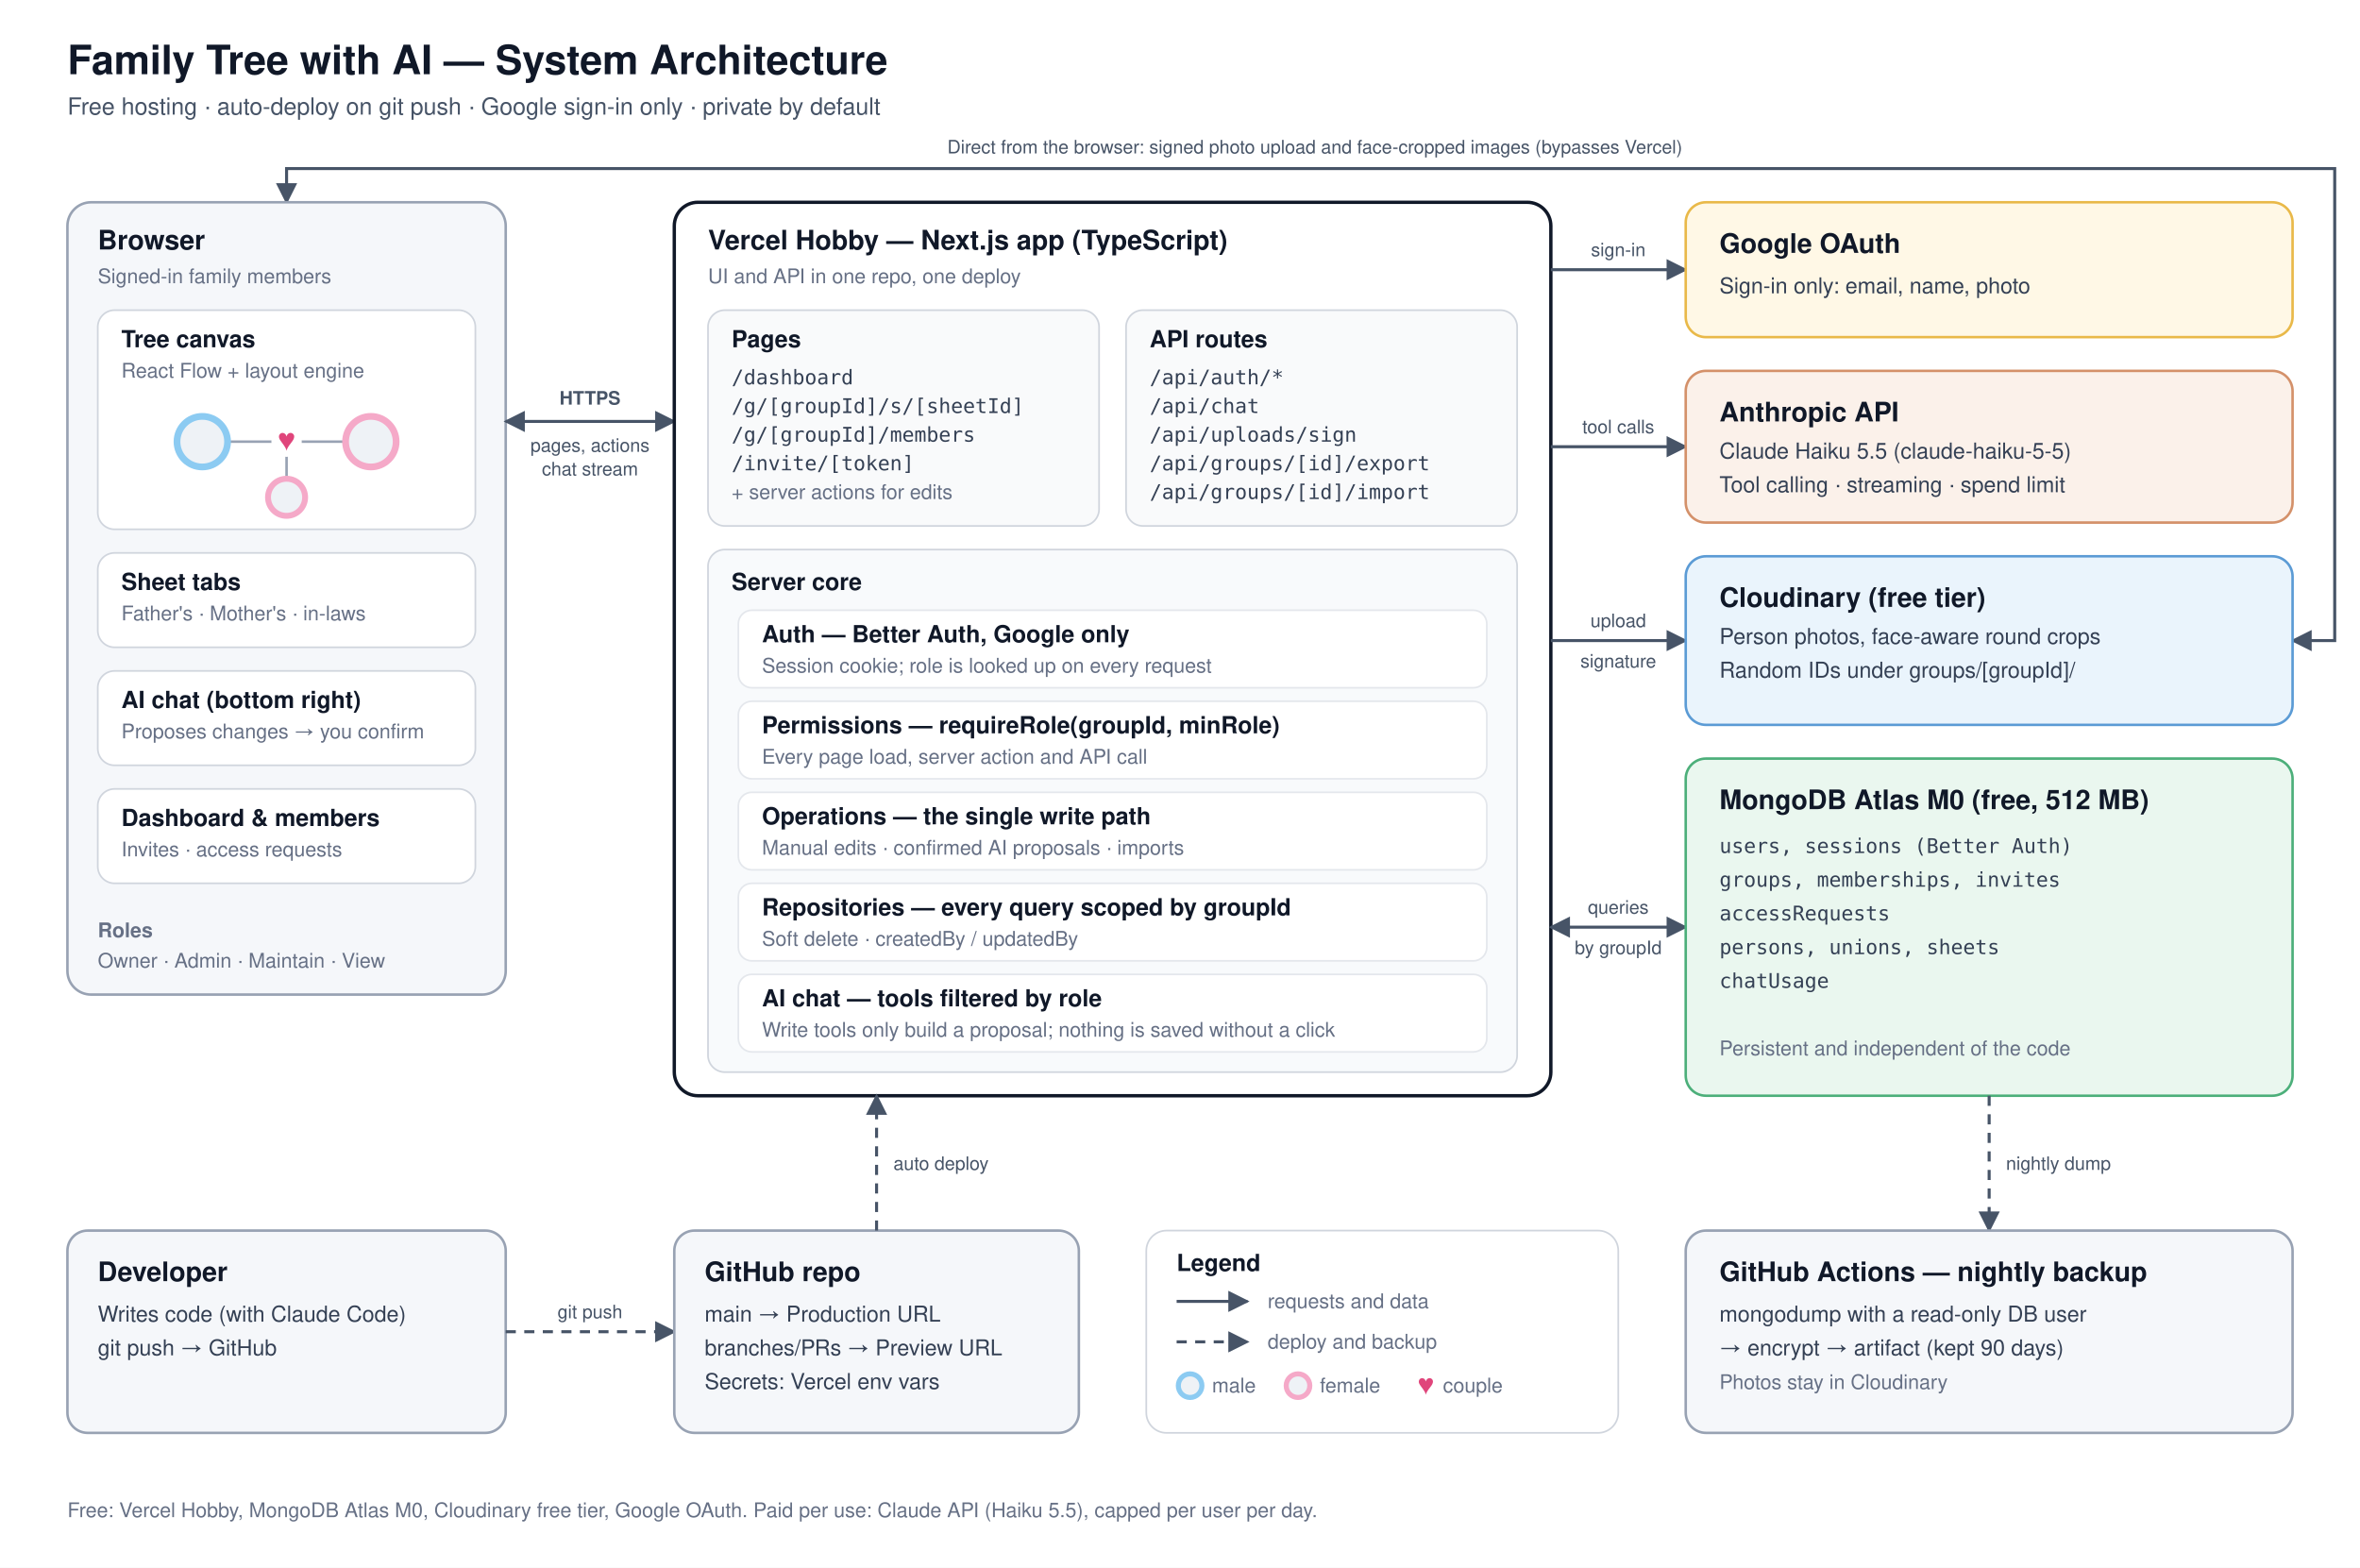
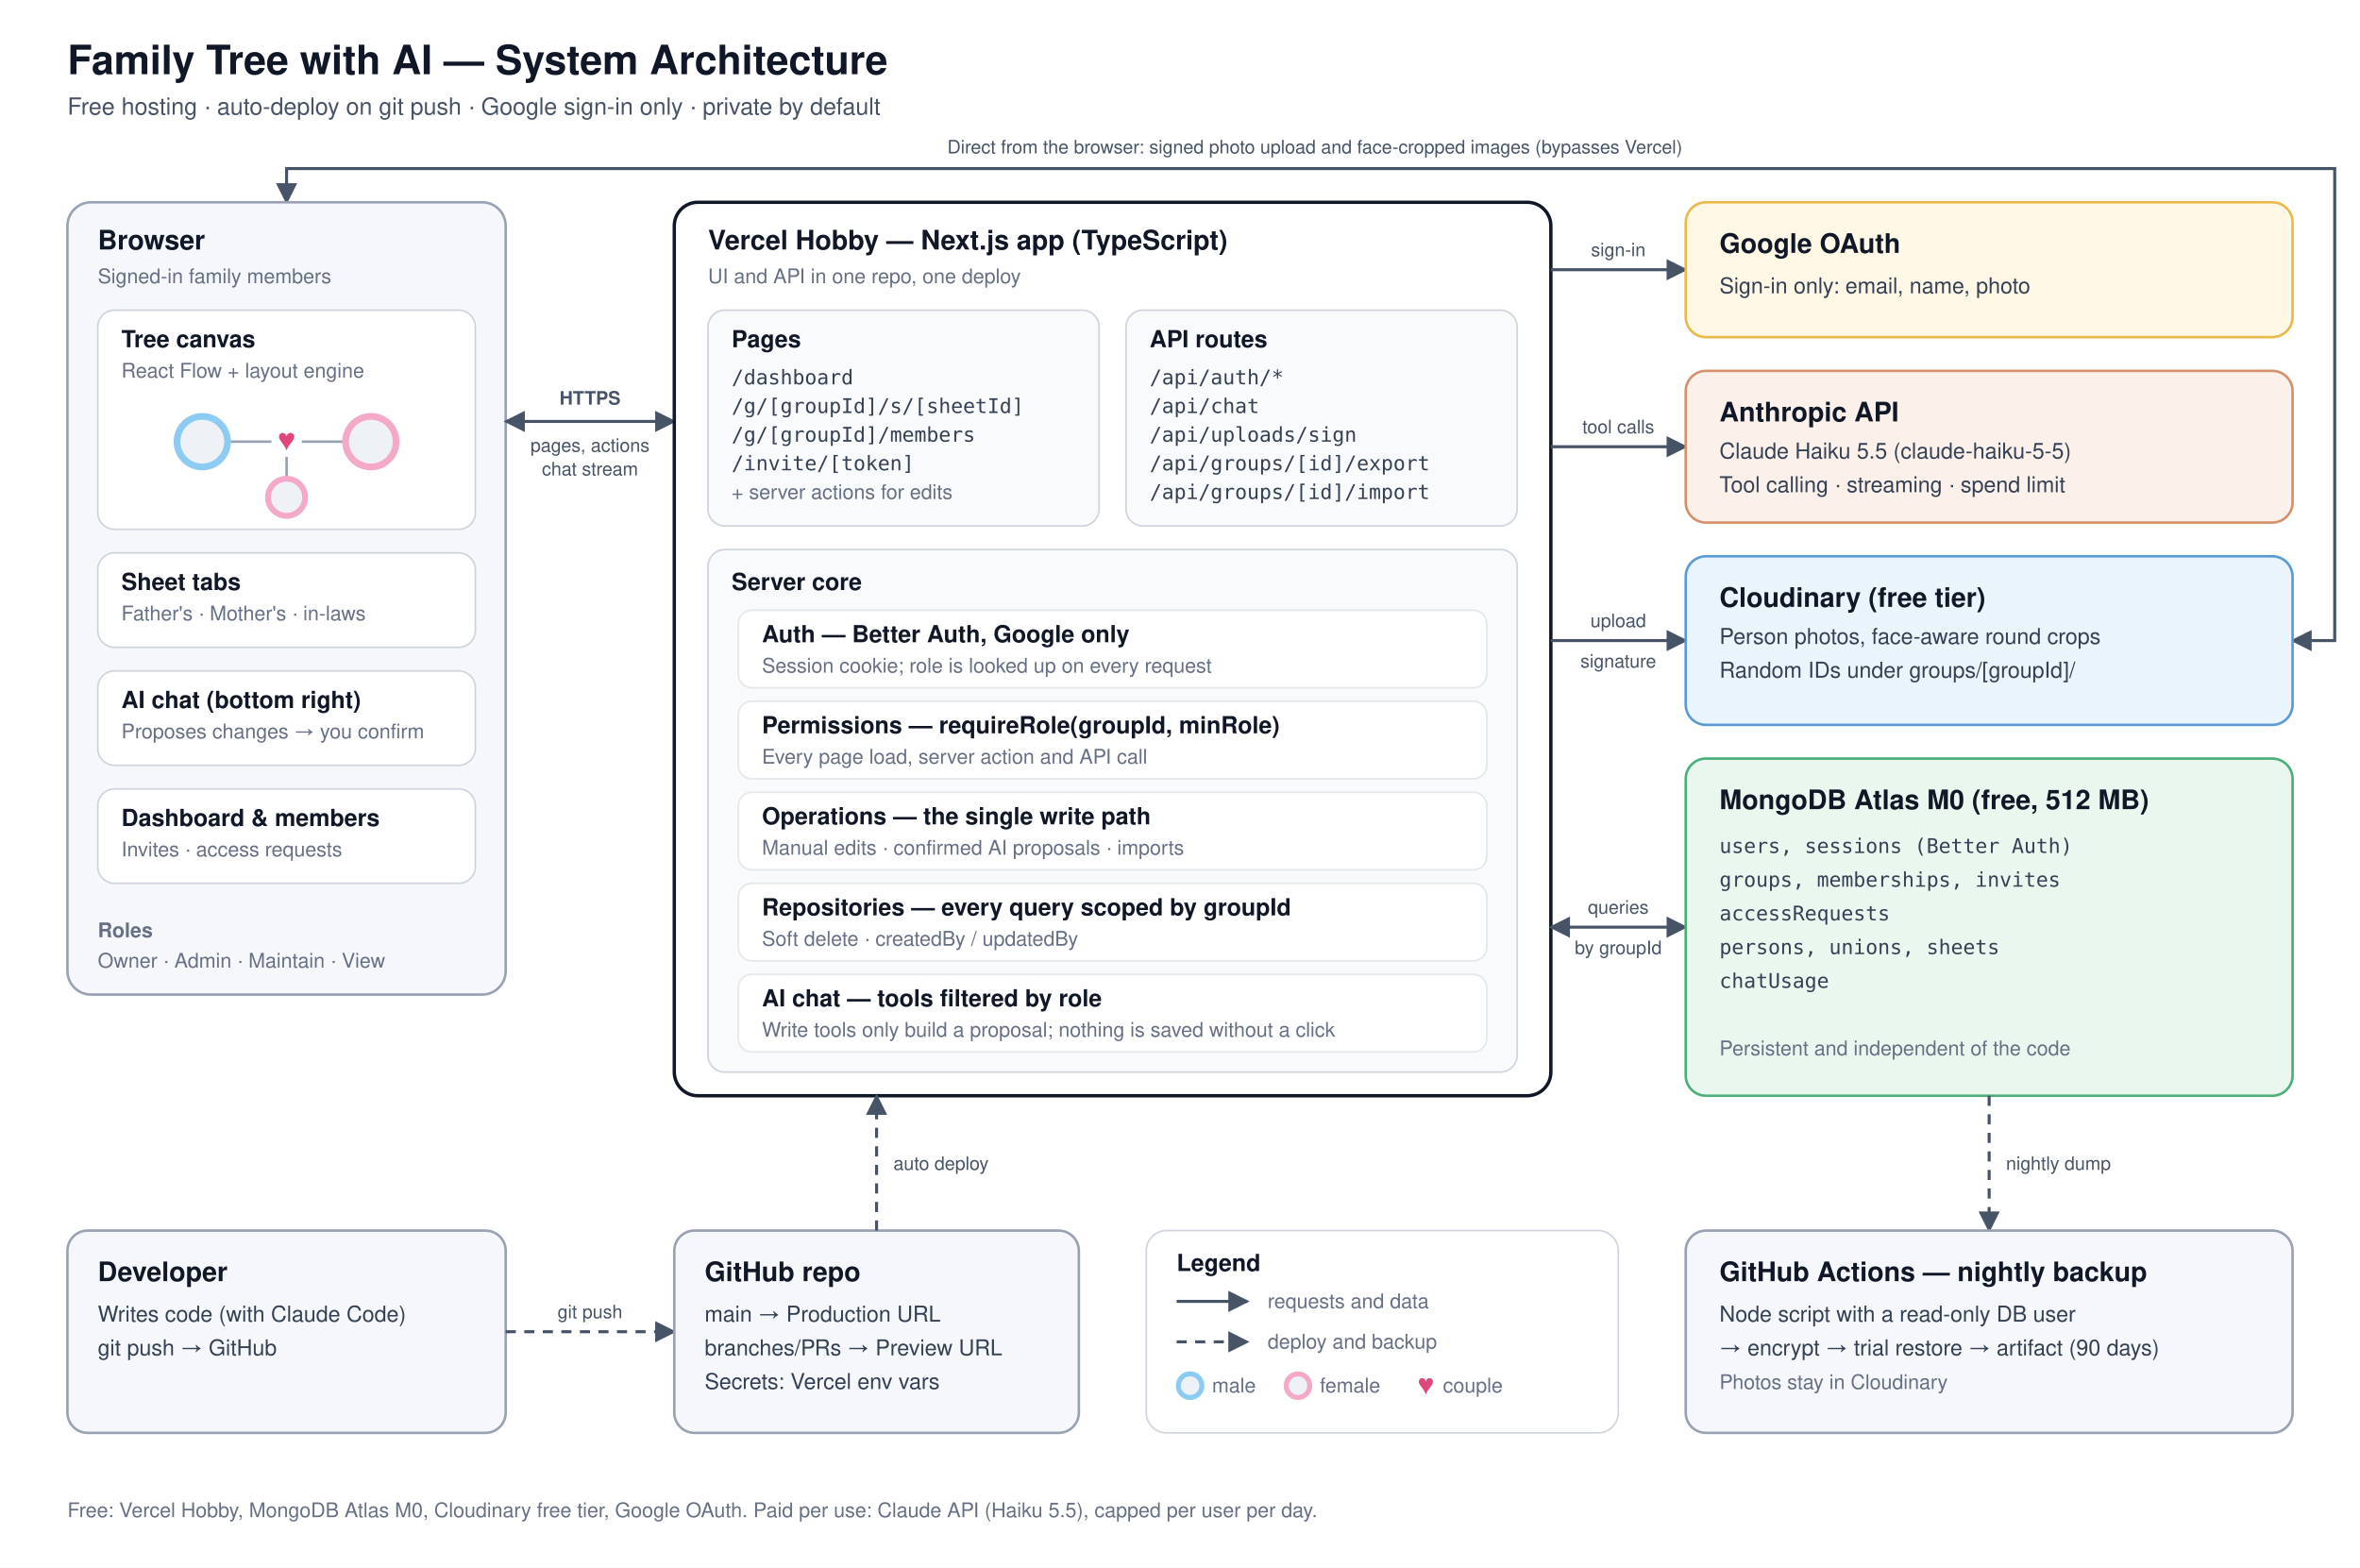
<svg xmlns="http://www.w3.org/2000/svg" width="1400" height="930" viewBox="0 0 1400 930">
  <defs>
    <marker id="arrow" viewBox="0 0 10 10" refX="9" refY="5" markerWidth="7" markerHeight="7" orient="auto-start-reverse">
      <path d="M0,0 L10,5 L0,10 z" fill="#475467" />
    </marker>
    <style>
      text { font-family: -apple-system, BlinkMacSystemFont, "Segoe UI", Helvetica, Arial, sans-serif; }
      .title { font-size: 24px; font-weight: 700; fill: #101828; }
      .subtitle { font-size: 14px; fill: #475467; }
      .h { font-size: 16px; font-weight: 700; fill: #101828; }
      .h2 { font-size: 14px; font-weight: 700; fill: #101828; }
      .s { font-size: 13px; fill: #344054; }
      .g { font-size: 12px; fill: #667085; }
      .m { font-size: 12px; fill: #344054; font-family: ui-monospace, Menlo, Consolas, monospace; }
      .lbl { font-size: 11px; fill: #475467; }
      .flow { stroke: #475467; stroke-width: 1.8; fill: none; }
      .dash { stroke-dasharray: 6 5; }
      .card { fill: #FFFFFF; stroke: #D0D5DD; }
      .row { fill: #FFFFFF; stroke: #E4E7EC; }
    </style>
  </defs>
  <rect width="1400" height="930" fill="#FFFFFF" />
  <text x="40" y="44" class="title">Family Tree with AI — System Architecture</text>
  <text x="40" y="68" class="subtitle">Free hosting · auto-deploy on git push · Google sign-in only · private by default</text>
  <path class="flow" d="M170,120 V100 H1385 V380 H1360" marker-start="url(#arrow)" marker-end="url(#arrow)" />
  <text x="780" y="91" class="lbl" text-anchor="middle">Direct from the browser: signed photo upload and face-cropped images (bypasses Vercel)</text>
  <rect x="40" y="120" width="260" height="470" rx="14" fill="#F5F7FA" stroke="#98A2B3" stroke-width="1.5" />
  <text x="58" y="148" class="h">Browser</text>
  <text x="58" y="168" class="g">Signed-in family members</text>
  <rect x="58" y="184" width="224" height="130" rx="10" class="card" />
  <text x="72" y="206" class="h2">Tree canvas</text>
  <text x="72" y="224" class="g">React Flow + layout engine</text>
  <line x1="135" y1="262" x2="205" y2="262" stroke="#98A2B3" stroke-width="1.5" />
  <line x1="170" y1="262" x2="170" y2="284" stroke="#98A2B3" stroke-width="1.5" />
  <circle cx="120" cy="262" r="15" fill="#EEF2F6" stroke="#8CCBF2" stroke-width="4" />
  <circle cx="220" cy="262" r="15" fill="#EEF2F6" stroke="#F5A9C8" stroke-width="4" />
  <circle cx="170" cy="262" r="9" fill="#FFFFFF" />
  <text x="170" y="267" text-anchor="middle" font-size="14" fill="#E0457B">♥</text>
  <circle cx="170" cy="295" r="11" fill="#EEF2F6" stroke="#F5A9C8" stroke-width="3.5" />
  <rect x="58" y="328" width="224" height="56" rx="10" class="card" />
  <text x="72" y="350" class="h2">Sheet tabs</text>
  <text x="72" y="368" class="g">Father's · Mother's · in-laws</text>
  <rect x="58" y="398" width="224" height="56" rx="10" class="card" />
  <text x="72" y="420" class="h2">AI chat (bottom right)</text>
  <text x="72" y="438" class="g">Proposes changes → you confirm</text>
  <rect x="58" y="468" width="224" height="56" rx="10" class="card" />
  <text x="72" y="490" class="h2">Dashboard &amp; members</text>
  <text x="72" y="508" class="g">Invites · access requests</text>
  <text x="58" y="556" class="g" font-weight="700">Roles</text>
  <text x="58" y="574" class="g">Owner · Admin · Maintain · View</text>
  <line class="flow" x1="300" y1="250" x2="400" y2="250" marker-start="url(#arrow)" marker-end="url(#arrow)" />
  <text x="350" y="240" class="lbl" text-anchor="middle" font-weight="700">HTTPS</text>
  <text x="350" y="268" class="lbl" text-anchor="middle">pages, actions</text>
  <text x="350" y="282" class="lbl" text-anchor="middle">chat stream</text>
  <rect x="400" y="120" width="520" height="530" rx="14" fill="#FFFFFF" stroke="#101828" stroke-width="2" />
  <text x="420" y="148" class="h">Vercel Hobby — Next.js app (TypeScript)</text>
  <text x="420" y="168" class="g">UI and API in one repo, one deploy</text>
  <rect x="420" y="184" width="232" height="128" rx="10" fill="#F9FAFB" stroke="#D0D5DD" />
  <text x="434" y="206" class="h2">Pages</text>
  <text x="434" y="228" class="m">/dashboard</text>
  <text x="434" y="245" class="m">/g/[groupId]/s/[sheetId]</text>
  <text x="434" y="262" class="m">/g/[groupId]/members</text>
  <text x="434" y="279" class="m">/invite/[token]</text>
  <text x="434" y="296" class="g">+ server actions for edits</text>
  <rect x="668" y="184" width="232" height="128" rx="10" fill="#F9FAFB" stroke="#D0D5DD" />
  <text x="682" y="206" class="h2">API routes</text>
  <text x="682" y="228" class="m">/api/auth/*</text>
  <text x="682" y="245" class="m">/api/chat</text>
  <text x="682" y="262" class="m">/api/uploads/sign</text>
  <text x="682" y="279" class="m">/api/groups/[id]/export</text>
  <text x="682" y="296" class="m">/api/groups/[id]/import</text>
  <rect x="420" y="326" width="480" height="310" rx="10" fill="#F8FAFC" stroke="#D0D5DD" />
  <text x="434" y="350" class="h2">Server core</text>
  <rect x="438" y="362" width="444" height="46" rx="8" class="row" />
  <text x="452" y="381" class="h2">Auth — Better Auth, Google only</text>
  <text x="452" y="399" class="g">Session cookie; role is looked up on every request</text>
  <rect x="438" y="416" width="444" height="46" rx="8" class="row" />
  <text x="452" y="435" class="h2">Permissions — requireRole(groupId, minRole)</text>
  <text x="452" y="453" class="g">Every page load, server action and API call</text>
  <rect x="438" y="470" width="444" height="46" rx="8" class="row" />
  <text x="452" y="489" class="h2">Operations — the single write path</text>
  <text x="452" y="507" class="g">Manual edits · confirmed AI proposals · imports</text>
  <rect x="438" y="524" width="444" height="46" rx="8" class="row" />
  <text x="452" y="543" class="h2">Repositories — every query scoped by groupId</text>
  <text x="452" y="561" class="g">Soft delete · createdBy / updatedBy</text>
  <rect x="438" y="578" width="444" height="46" rx="8" class="row" />
  <text x="452" y="597" class="h2">AI chat — tools filtered by role</text>
  <text x="452" y="615" class="g">Write tools only build a proposal; nothing is saved without a click</text>
  <line class="flow" x1="920" y1="160" x2="1000" y2="160" marker-end="url(#arrow)" />
  <text x="960" y="152" class="lbl" text-anchor="middle">sign-in</text>
  <line class="flow" x1="920" y1="265" x2="1000" y2="265" marker-end="url(#arrow)" />
  <text x="960" y="257" class="lbl" text-anchor="middle">tool calls</text>
  <line class="flow" x1="920" y1="380" x2="1000" y2="380" marker-end="url(#arrow)" />
  <text x="960" y="372" class="lbl" text-anchor="middle">upload</text>
  <text x="960" y="396" class="lbl" text-anchor="middle">signature</text>
  <line class="flow" x1="920" y1="550" x2="1000" y2="550" marker-start="url(#arrow)" marker-end="url(#arrow)" />
  <text x="960" y="542" class="lbl" text-anchor="middle">queries</text>
  <text x="960" y="566" class="lbl" text-anchor="middle">by groupId</text>
  <rect x="1000" y="120" width="360" height="80" rx="12" fill="#FFF8E6" stroke="#E9B949" stroke-width="1.5" />
  <text x="1020" y="150" class="h">Google OAuth</text>
  <text x="1020" y="174" class="s">Sign-in only: email, name, photo</text>
  <rect x="1000" y="220" width="360" height="90" rx="12" fill="#FBF1EA" stroke="#D4916A" stroke-width="1.5" />
  <text x="1020" y="250" class="h">Anthropic API</text>
  <text x="1020" y="272" class="s">Claude Haiku 5.5 (claude-haiku-5-5)</text>
  <text x="1020" y="292" class="s">Tool calling · streaming · spend limit</text>
  <rect x="1000" y="330" width="360" height="100" rx="12" fill="#EAF4FC" stroke="#5B9BD5" stroke-width="1.5" />
  <text x="1020" y="360" class="h">Cloudinary (free tier)</text>
  <text x="1020" y="382" class="s">Person photos, face-aware round crops</text>
  <text x="1020" y="402" class="s">Random IDs under groups/[groupId]/</text>
  <rect x="1000" y="450" width="360" height="200" rx="12" fill="#EAF7EF" stroke="#4CAF7A" stroke-width="1.5" />
  <text x="1020" y="480" class="h">MongoDB Atlas M0 (free, 512 MB)</text>
  <text x="1020" y="506" class="m">users, sessions (Better Auth)</text>
  <text x="1020" y="526" class="m">groups, memberships, invites</text>
  <text x="1020" y="546" class="m">accessRequests</text>
  <text x="1020" y="566" class="m">persons, unions, sheets</text>
  <text x="1020" y="586" class="m">chatUsage</text>
  <text x="1020" y="626" class="g">Persistent and independent of the code</text>
  <rect x="40" y="730" width="260" height="120" rx="12" fill="#F5F7FA" stroke="#98A2B3" stroke-width="1.5" />
  <text x="58" y="760" class="h">Developer</text>
  <text x="58" y="784" class="s">Writes code (with Claude Code)</text>
  <text x="58" y="804" class="s">git push → GitHub</text>
  <line class="flow dash" x1="300" y1="790" x2="400" y2="790" marker-end="url(#arrow)" />
  <text x="350" y="782" class="lbl" text-anchor="middle">git push</text>
  <rect x="400" y="730" width="240" height="120" rx="12" fill="#F5F7FA" stroke="#98A2B3" stroke-width="1.5" />
  <text x="418" y="760" class="h">GitHub repo</text>
  <text x="418" y="784" class="s">main → Production URL</text>
  <text x="418" y="804" class="s">branches/PRs → Preview URL</text>
  <text x="418" y="824" class="s">Secrets: Vercel env vars</text>
  <line class="flow dash" x1="520" y1="730" x2="520" y2="650" marker-end="url(#arrow)" />
  <text x="530" y="694" class="lbl">auto deploy</text>
  <rect x="680" y="730" width="280" height="120" rx="12" fill="#FFFFFF" stroke="#D0D5DD" />
  <text x="698" y="754" class="h2">Legend</text>
  <line class="flow" x1="698" y1="772" x2="740" y2="772" marker-end="url(#arrow)" />
  <text x="752" y="776" class="g">requests and data</text>
  <line class="flow dash" x1="698" y1="796" x2="740" y2="796" marker-end="url(#arrow)" />
  <text x="752" y="800" class="g">deploy and backup</text>
  <circle cx="706" cy="822" r="7" fill="#EEF2F6" stroke="#8CCBF2" stroke-width="3" />
  <text x="719" y="826" class="g">male</text>
  <circle cx="770" cy="822" r="7" fill="#EEF2F6" stroke="#F5A9C8" stroke-width="3" />
  <text x="783" y="826" class="g">female</text>
  <text x="842" y="827" font-size="13" fill="#E0457B">♥</text>
  <text x="856" y="826" class="g">couple</text>
  <line class="flow dash" x1="1180" y1="650" x2="1180" y2="730" marker-end="url(#arrow)" />
  <text x="1190" y="694" class="lbl">nightly dump</text>
  <rect x="1000" y="730" width="360" height="120" rx="12" fill="#F5F7FA" stroke="#98A2B3" stroke-width="1.5" />
  <text x="1020" y="760" class="h">GitHub Actions — nightly backup</text>
-   <text x="1020" y="784" class="s">mongodump with a read-only DB user</text>
-   <text x="1020" y="804" class="s">→ encrypt → artifact (kept 90 days)</text>
+   <text x="1020" y="784" class="s">Node script with a read-only DB user</text>
+   <text x="1020" y="804" class="s">→ encrypt → trial restore → artifact (90 days)</text>
  <text x="1020" y="824" class="g">Photos stay in Cloudinary</text>
  <text x="40" y="900" class="g">Free: Vercel Hobby, MongoDB Atlas M0, Cloudinary free tier, Google OAuth.   Paid per use: Claude API (Haiku 5.5), capped per user per day.</text>
</svg>
